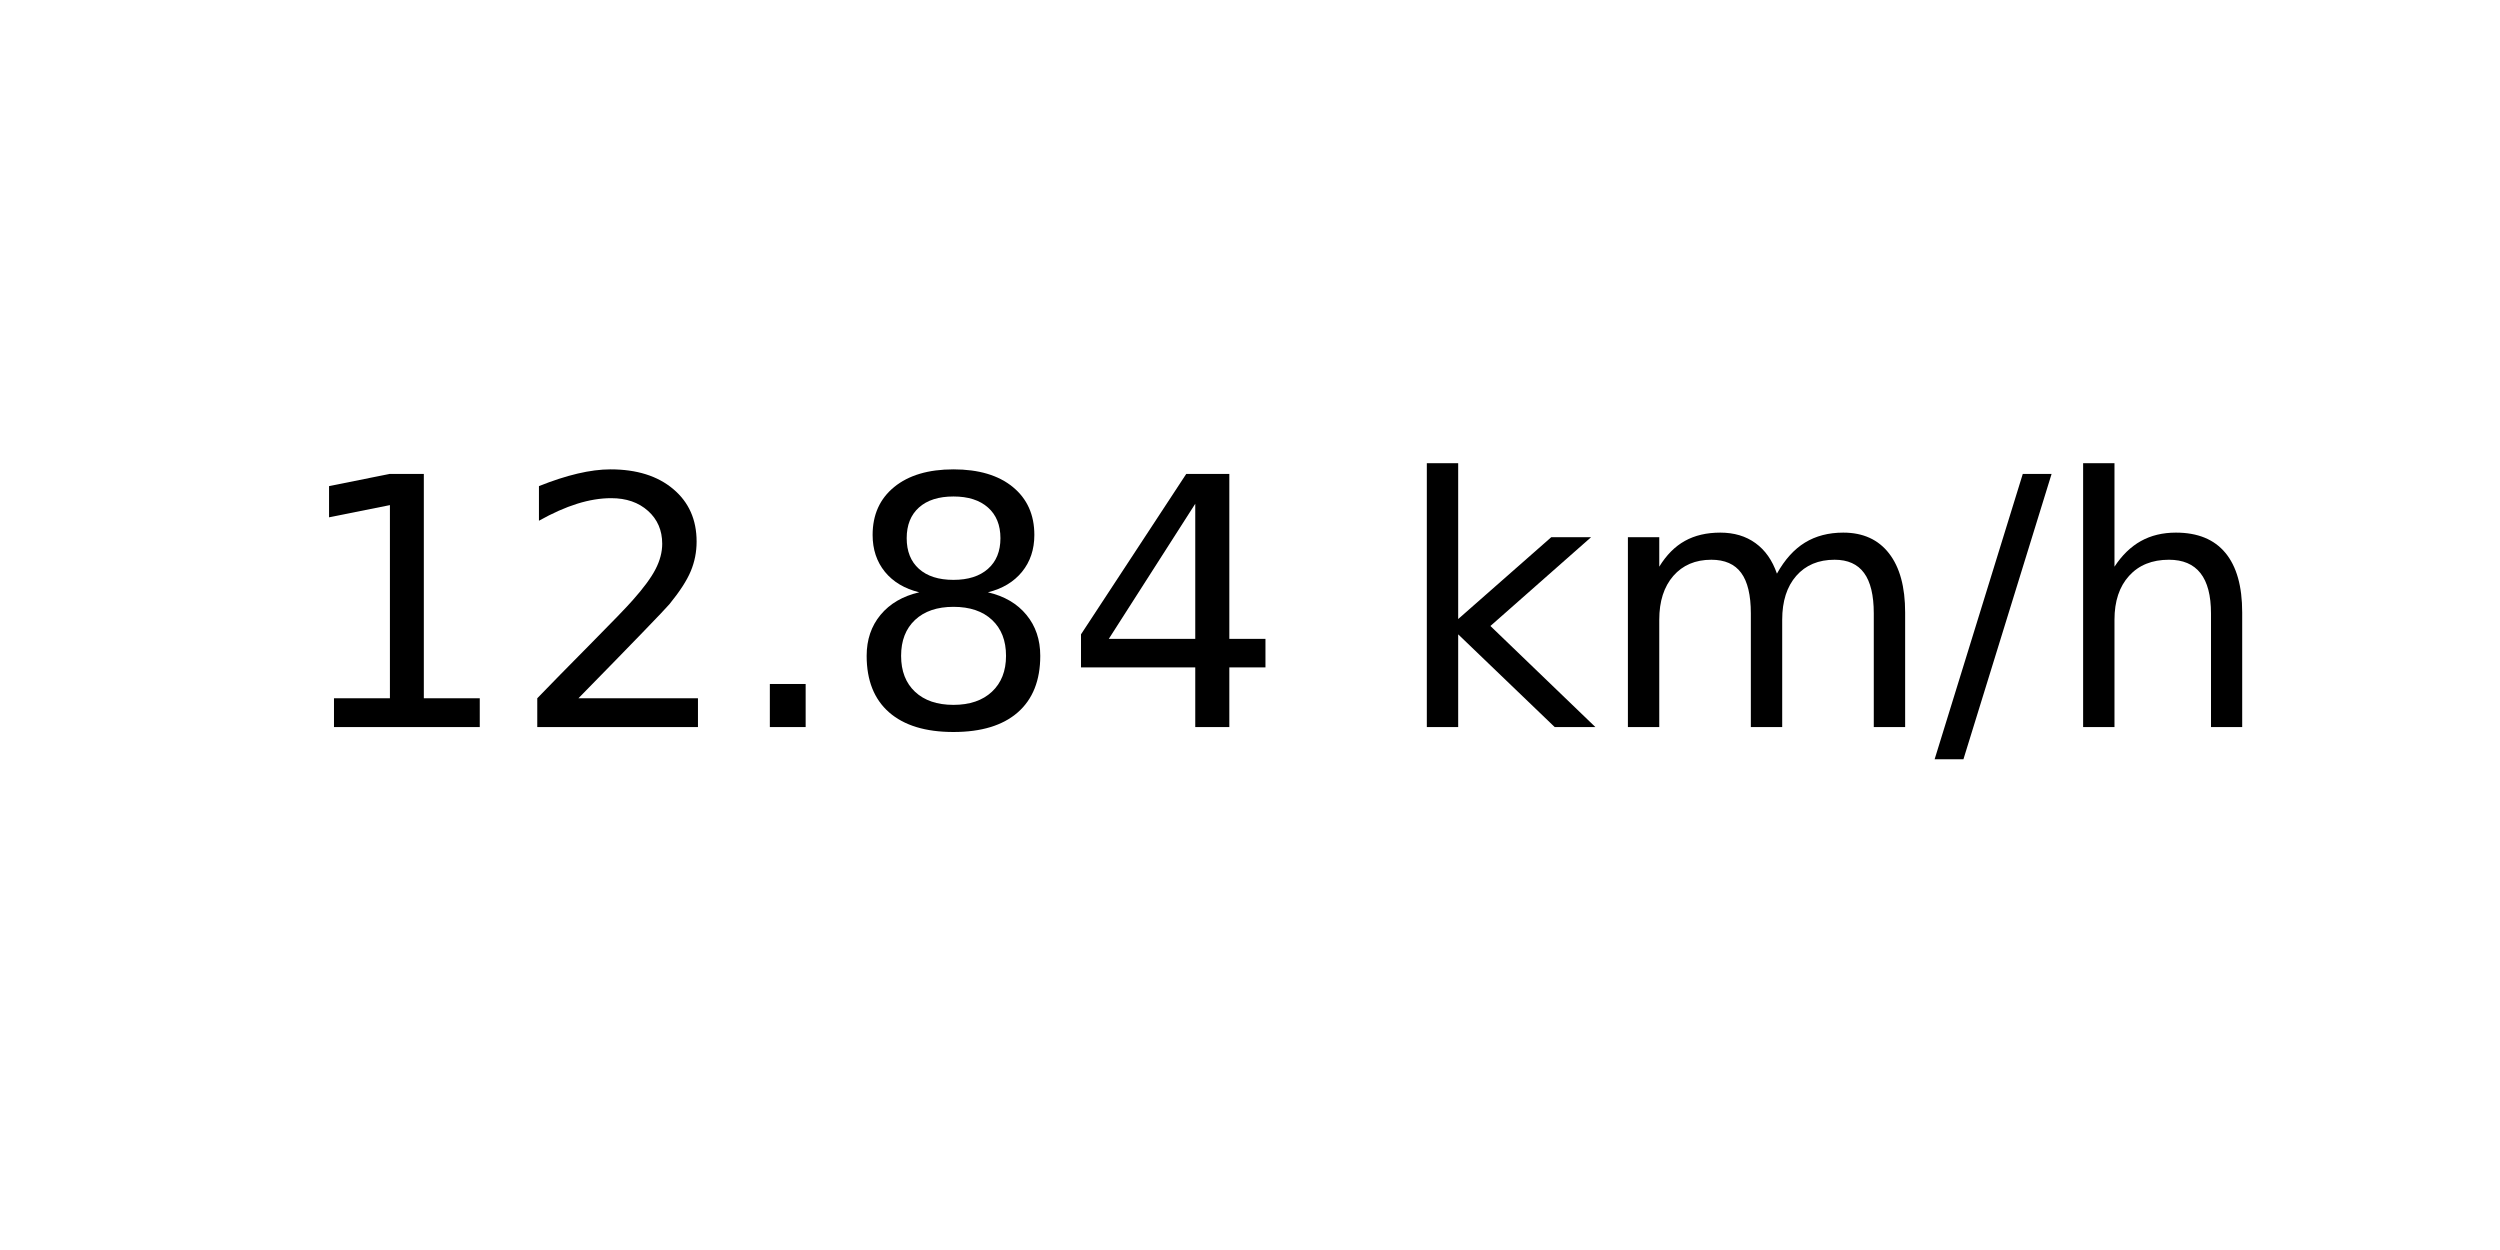
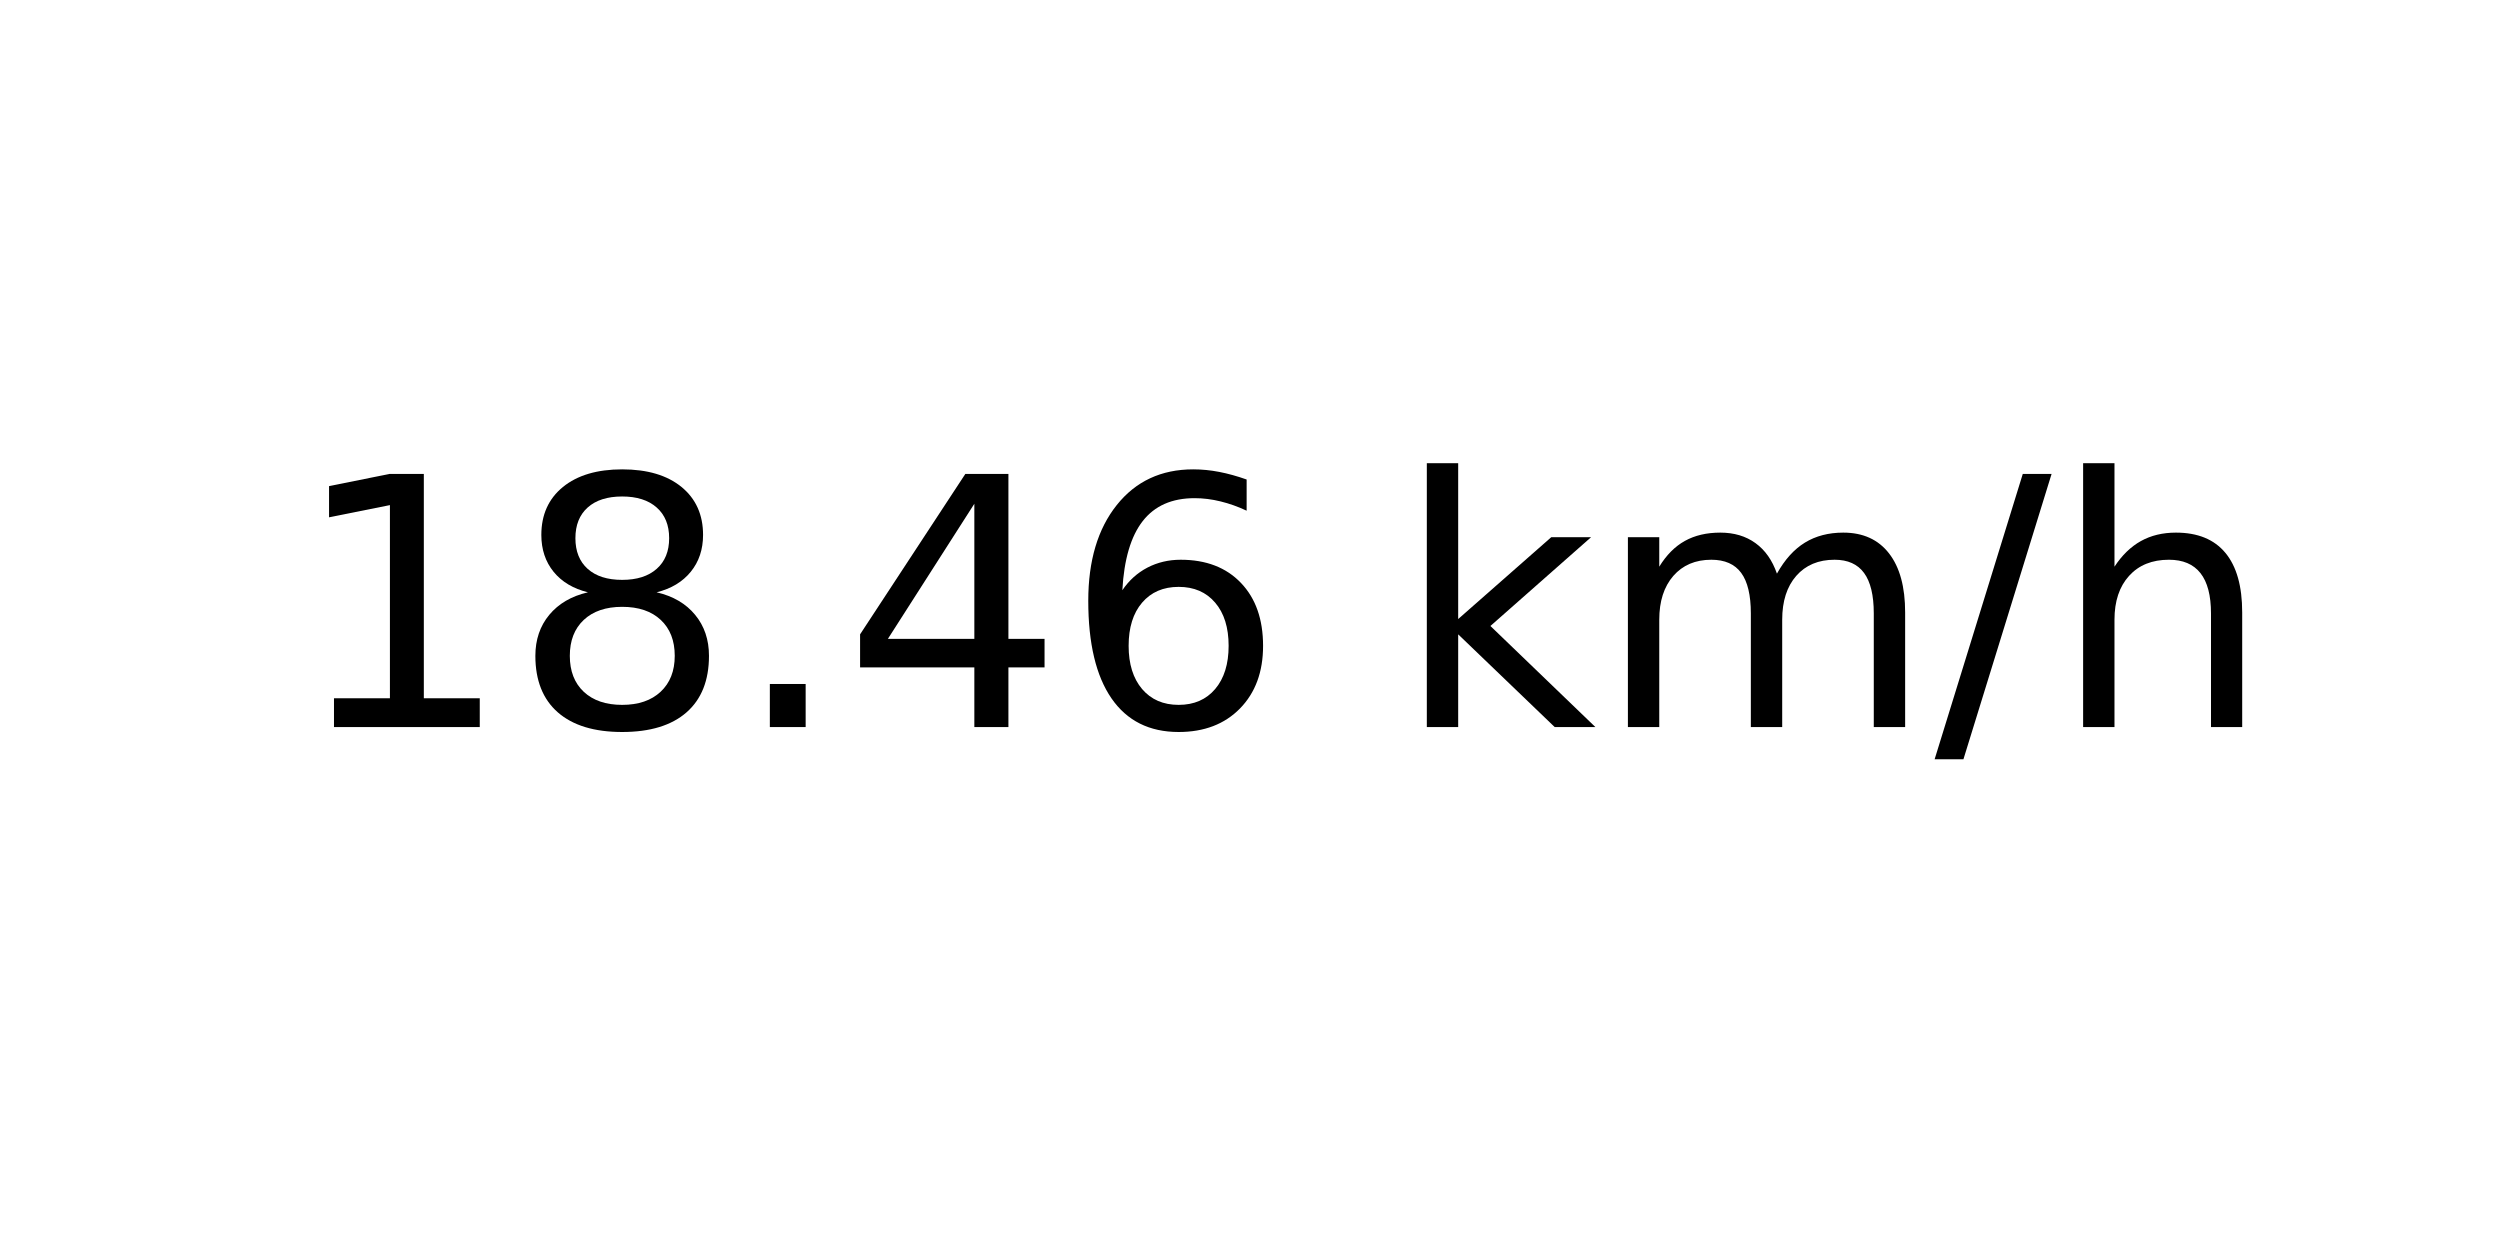
<svg xmlns="http://www.w3.org/2000/svg" xmlns:xlink="http://www.w3.org/1999/xlink" width="72pt" height="36pt" viewBox="0 0 72 36" version="1.1">
  <defs>
    <style type="text/css">*{stroke-linejoin: round; stroke-linecap: butt}</style>
  </defs>
  <g id="figure_1">
    <g id="axes_1">
      <g id="text_1">
        <g transform="translate(8.378125 20.93937) scale(0.1 -0.1)">
          <defs>
            <path id="DejaVuSans-31" d="M 794 531  L 1825 531  L 1825 4091  L 703 3866  L 703 4441  L 1819 4666  L 2450 4666  L 2450 531  L 3481 531  L 3481 0  L 794 0  L 794 531  z " transform="scale(0.015625)" />
-             <path id="DejaVuSans-32" d="M 1228 531  L 3431 531  L 3431 0  L 469 0  L 469 531  Q 828 903 1448 1529  Q 2069 2156 2228 2338  Q 2531 2678 2651 2914  Q 2772 3150 2772 3378  Q 2772 3750 2511 3984  Q 2250 4219 1831 4219  Q 1534 4219 1204 4116  Q 875 4013 500 3803  L 500 4441  Q 881 4594 1212 4672  Q 1544 4750 1819 4750  Q 2544 4750 2975 4387  Q 3406 4025 3406 3419  Q 3406 3131 3298 2873  Q 3191 2616 2906 2266  Q 2828 2175 2409 1742  Q 1991 1309 1228 531  z " transform="scale(0.015625)" />
+             <path id="DejaVuSans-38" d="M 2034 2216  Q 1584 2216 1326 1975  Q 1069 1734 1069 1313  Q 1069 891 1326 650  Q 1584 409 2034 409  Q 2484 409 2743 651  Q 3003 894 3003 1313  Q 3003 1734 2745 1975  Q 2488 2216 2034 2216  z M 1403 2484  Q 997 2584 770 2862  Q 544 3141 544 3541  Q 544 4100 942 4425  Q 1341 4750 2034 4750  Q 2731 4750 3128 4425  Q 3525 4100 3525 3541  Q 3525 3141 3298 2862  Q 3072 2584 2669 2484  Q 3125 2378 3379 2068  Q 3634 1759 3634 1313  Q 3634 634 3220 271  Q 2806 -91 2034 -91  Q 1263 -91 848 271  Q 434 634 434 1313  Q 434 1759 690 2068  Q 947 2378 1403 2484  z M 1172 3481  Q 1172 3119 1398 2916  Q 1625 2713 2034 2713  Q 2441 2713 2670 2916  Q 2900 3119 2900 3481  Q 2900 3844 2670 4047  Q 2441 4250 2034 4250  Q 1625 4250 1398 4047  Q 1172 3844 1172 3481  z " transform="scale(0.015625)" />
            <path id="DejaVuSans-2e" d="M 684 794  L 1344 794  L 1344 0  L 684 0  L 684 794  z " transform="scale(0.015625)" />
-             <path id="DejaVuSans-38" d="M 2034 2216  Q 1584 2216 1326 1975  Q 1069 1734 1069 1313  Q 1069 891 1326 650  Q 1584 409 2034 409  Q 2484 409 2743 651  Q 3003 894 3003 1313  Q 3003 1734 2745 1975  Q 2488 2216 2034 2216  z M 1403 2484  Q 997 2584 770 2862  Q 544 3141 544 3541  Q 544 4100 942 4425  Q 1341 4750 2034 4750  Q 2731 4750 3128 4425  Q 3525 4100 3525 3541  Q 3525 3141 3298 2862  Q 3072 2584 2669 2484  Q 3125 2378 3379 2068  Q 3634 1759 3634 1313  Q 3634 634 3220 271  Q 2806 -91 2034 -91  Q 1263 -91 848 271  Q 434 634 434 1313  Q 434 1759 690 2068  Q 947 2378 1403 2484  z M 1172 3481  Q 1172 3119 1398 2916  Q 1625 2713 2034 2713  Q 2441 2713 2670 2916  Q 2900 3119 2900 3481  Q 2900 3844 2670 4047  Q 2441 4250 2034 4250  Q 1625 4250 1398 4047  Q 1172 3844 1172 3481  z " transform="scale(0.015625)" />
            <path id="DejaVuSans-34" d="M 2419 4116  L 825 1625  L 2419 1625  L 2419 4116  z M 2253 4666  L 3047 4666  L 3047 1625  L 3713 1625  L 3713 1100  L 3047 1100  L 3047 0  L 2419 0  L 2419 1100  L 313 1100  L 313 1709  L 2253 4666  z " transform="scale(0.015625)" />
+             <path id="DejaVuSans-36" d="M 2113 2584  Q 1688 2584 1439 2293  Q 1191 2003 1191 1497  Q 1191 994 1439 701  Q 1688 409 2113 409  Q 2538 409 2786 701  Q 3034 994 3034 1497  Q 3034 2003 2786 2293  Q 2538 2584 2113 2584  z M 3366 4563  L 3366 3988  Q 3128 4100 2886 4159  Q 2644 4219 2406 4219  Q 1781 4219 1451 3797  Q 1122 3375 1075 2522  Q 1259 2794 1537 2939  Q 1816 3084 2150 3084  Q 2853 3084 3261 2657  Q 3669 2231 3669 1497  Q 3669 778 3244 343  Q 2819 -91 2113 -91  Q 1303 -91 875 529  Q 447 1150 447 2328  Q 447 3434 972 4092  Q 1497 4750 2381 4750  Q 2619 4750 2861 4703  Q 3103 4656 3366 4563  z " transform="scale(0.015625)" />
            <path id="DejaVuSans-20" transform="scale(0.015625)" />
            <path id="DejaVuSans-6b" d="M 581 4863  L 1159 4863  L 1159 1991  L 2875 3500  L 3609 3500  L 1753 1863  L 3688 0  L 2938 0  L 1159 1709  L 1159 0  L 581 0  L 581 4863  z " transform="scale(0.015625)" />
            <path id="DejaVuSans-6d" d="M 3328 2828  Q 3544 3216 3844 3400  Q 4144 3584 4550 3584  Q 5097 3584 5394 3201  Q 5691 2819 5691 2113  L 5691 0  L 5113 0  L 5113 2094  Q 5113 2597 4934 2840  Q 4756 3084 4391 3084  Q 3944 3084 3684 2787  Q 3425 2491 3425 1978  L 3425 0  L 2847 0  L 2847 2094  Q 2847 2600 2669 2842  Q 2491 3084 2119 3084  Q 1678 3084 1418 2786  Q 1159 2488 1159 1978  L 1159 0  L 581 0  L 581 3500  L 1159 3500  L 1159 2956  Q 1356 3278 1631 3431  Q 1906 3584 2284 3584  Q 2666 3584 2933 3390  Q 3200 3197 3328 2828  z " transform="scale(0.015625)" />
            <path id="DejaVuSans-2f" d="M 1625 4666  L 2156 4666  L 531 -594  L 0 -594  L 1625 4666  z " transform="scale(0.015625)" />
            <path id="DejaVuSans-68" d="M 3513 2113  L 3513 0  L 2938 0  L 2938 2094  Q 2938 2591 2744 2837  Q 2550 3084 2163 3084  Q 1697 3084 1428 2787  Q 1159 2491 1159 1978  L 1159 0  L 581 0  L 581 4863  L 1159 4863  L 1159 2956  Q 1366 3272 1645 3428  Q 1925 3584 2291 3584  Q 2894 3584 3203 3211  Q 3513 2838 3513 2113  z " transform="scale(0.015625)" />
          </defs>
          <use xlink:href="#DejaVuSans-31" />
-           <use xlink:href="#DejaVuSans-32" x="63.623" />
+           <use xlink:href="#DejaVuSans-38" x="63.623" />
          <use xlink:href="#DejaVuSans-2e" x="127.246" />
-           <use xlink:href="#DejaVuSans-38" x="159.033" />
-           <use xlink:href="#DejaVuSans-34" x="222.656" />
+           <use xlink:href="#DejaVuSans-34" x="159.033" />
+           <use xlink:href="#DejaVuSans-36" x="222.656" />
          <use xlink:href="#DejaVuSans-20" x="286.279" />
          <use xlink:href="#DejaVuSans-6b" x="318.066" />
          <use xlink:href="#DejaVuSans-6d" x="375.977" />
          <use xlink:href="#DejaVuSans-2f" x="473.389" />
          <use xlink:href="#DejaVuSans-68" x="507.08" />
        </g>
      </g>
    </g>
  </g>
</svg>
